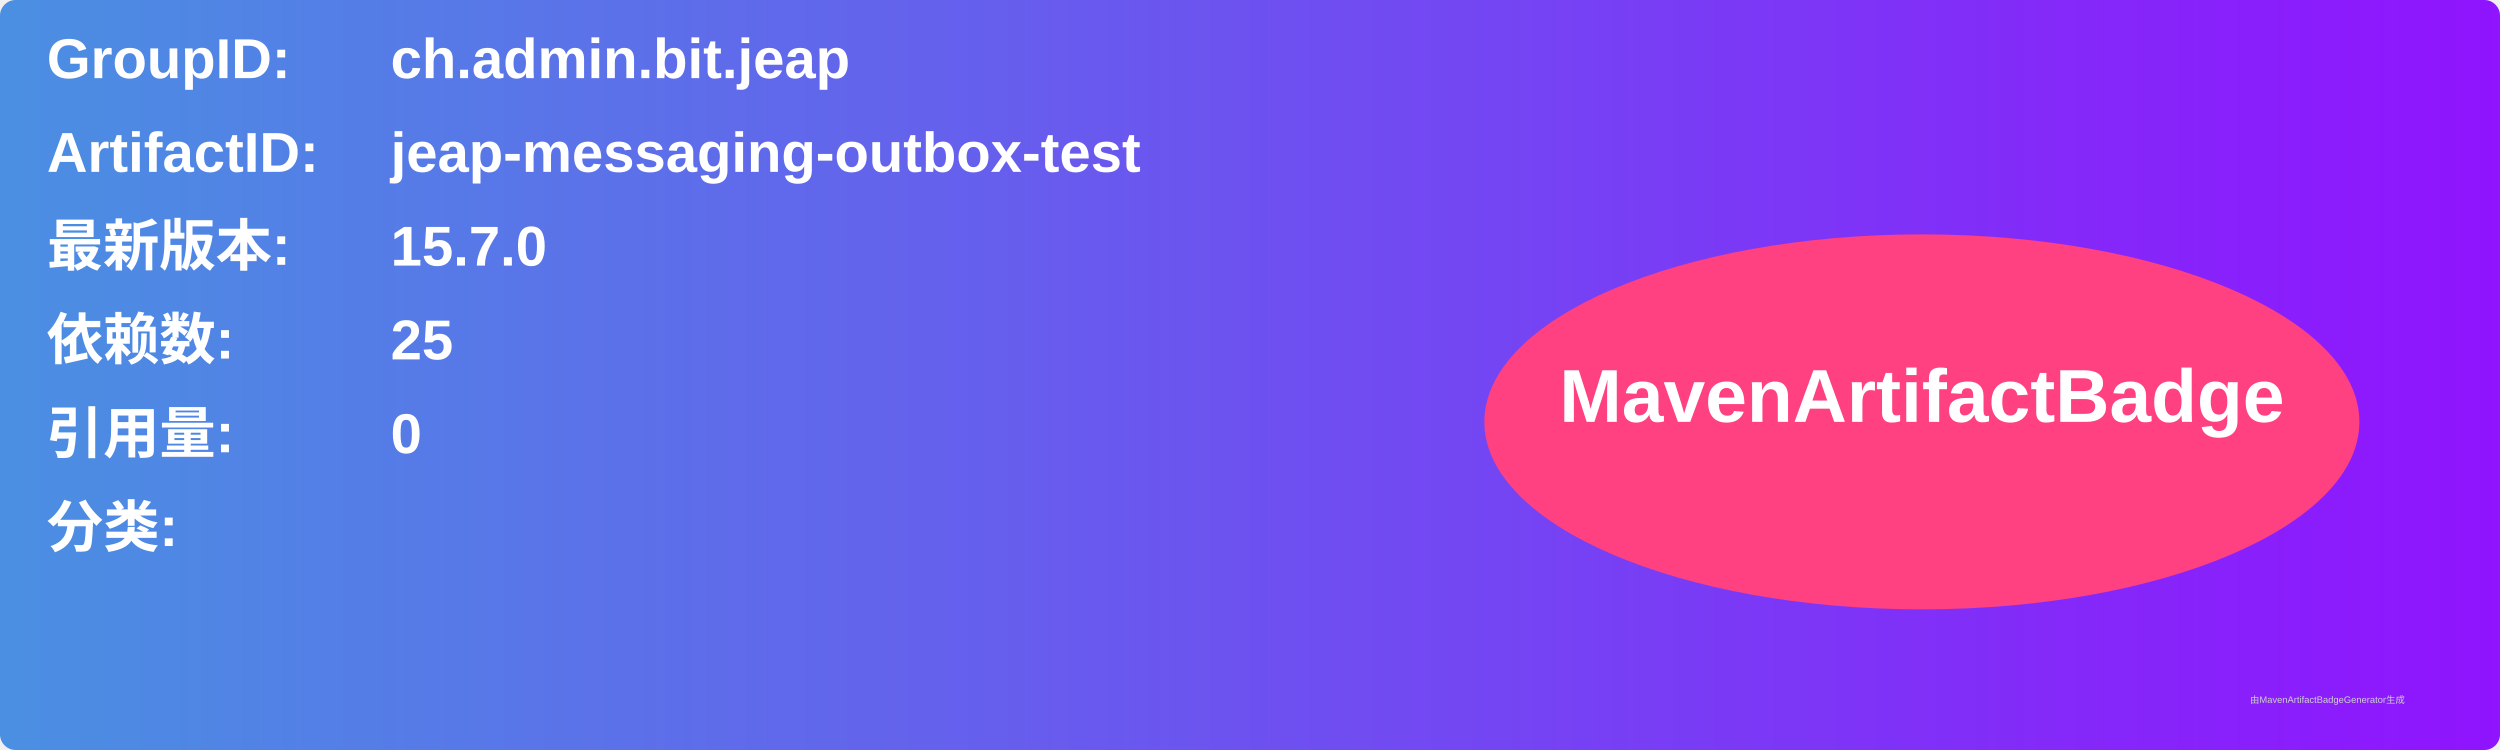
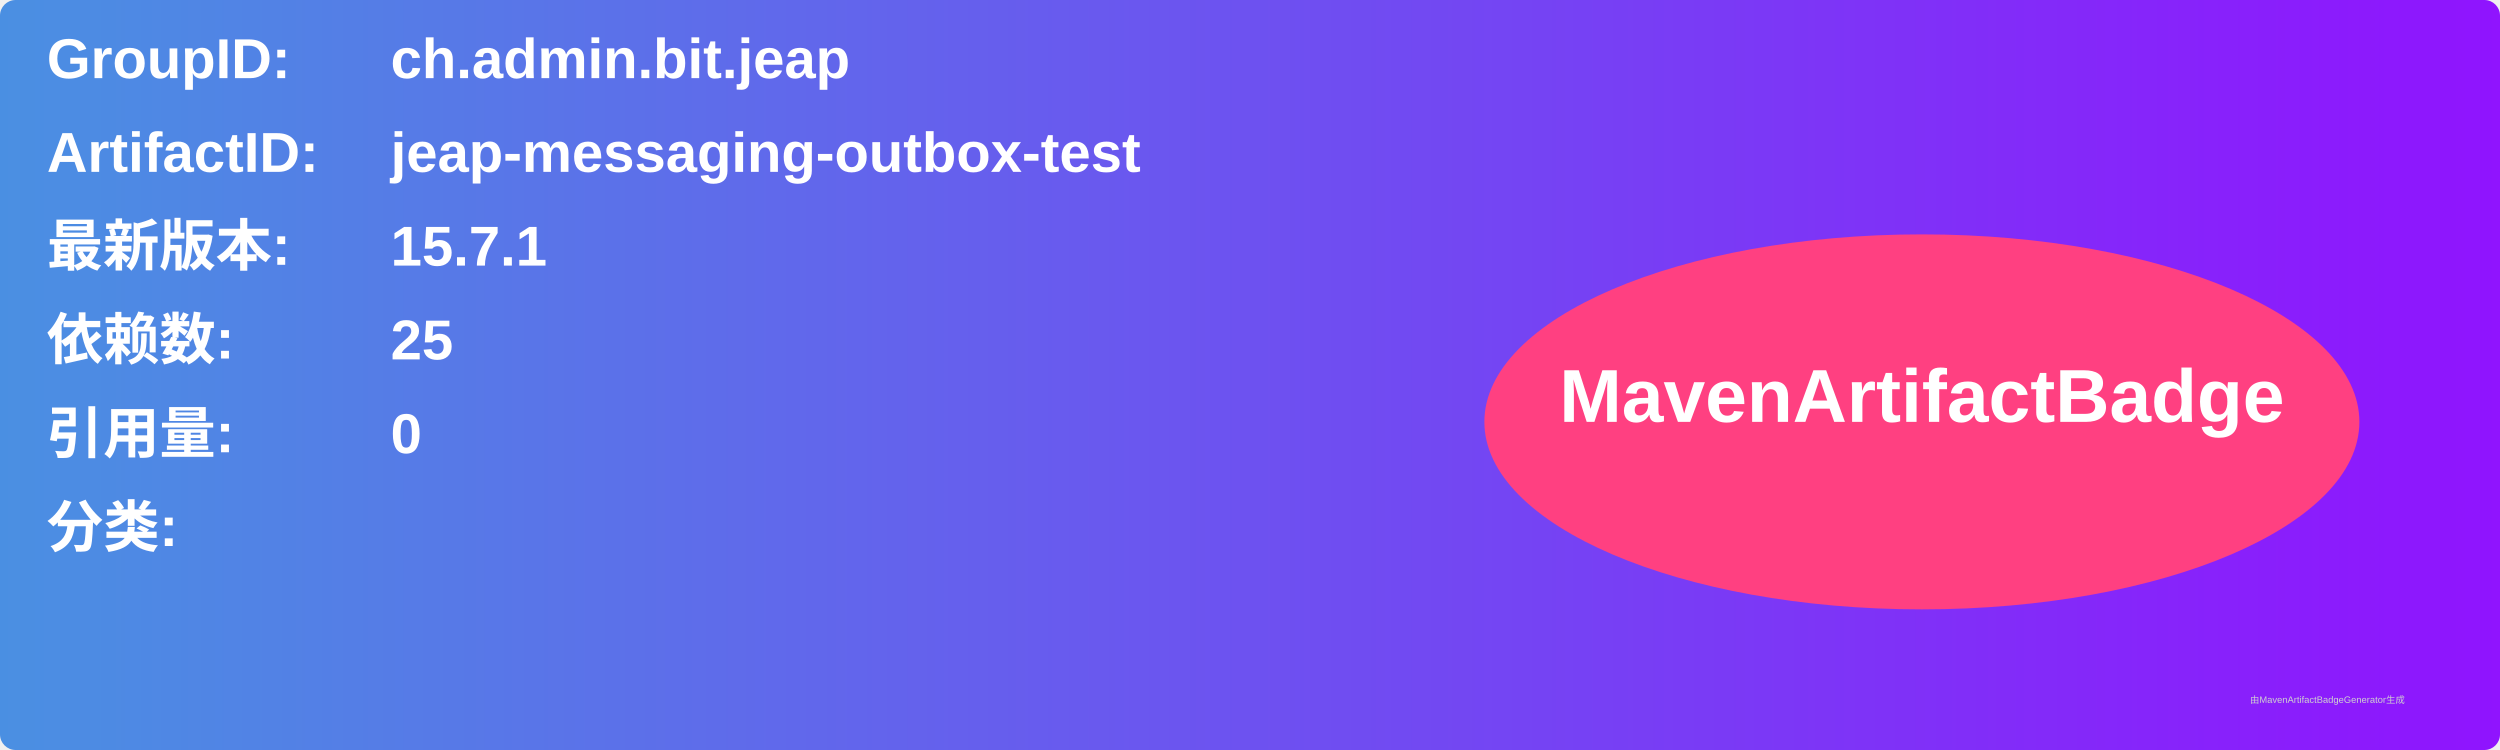
<svg xmlns="http://www.w3.org/2000/svg" width="800" height="240" viewBox="0 0 800 240">
  <linearGradient id="grad" x1="0%" y1="0%" x2="100%" y2="0%">
    <stop offset="0%" stop-color="#4a90e2" />
    <stop offset="100%" stop-color="#9013fe" />
  </linearGradient>
  <rect width="100%" height="100%" rx="5" ry="5" fill="url(#grad)" />
  <g transform="translate(15, 15)">
    <text x="0" y="10" font-family="Arial" font-size="18" fill="white" font-weight="bold" width="260">GroupID:</text>
    <text x="110" y="10" font-family="Arial" font-size="18" fill="white" font-weight="bold" width="460">ch.admin.bit.jeap</text>
    <text x="0" y="40" font-family="Arial" font-size="18" fill="white" font-weight="bold" width="260">ArtifactID:</text>
    <text x="110" y="40" font-family="Arial" font-size="18" fill="white" font-weight="bold" width="460">jeap-messaging-outbox-test</text>
    <text x="0" y="70" font-family="Arial" font-size="18" fill="white" font-weight="bold">最新版本:</text>
    <text x="110" y="70" font-family="Arial" font-size="18" fill="white" font-weight="bold">
-       <tspan font-weight="bold">15.7.0</tspan>
+       <tspan font-weight="bold">15.7.1</tspan>
    </text>
    <text x="0" y="100" font-family="Arial" font-size="18" fill="white" font-weight="bold">依赖数: </text>
    <text x="110" y="100" font-family="Arial" font-size="18" fill="white">
      <tspan font-weight="bold">25</tspan>
    </text>
    <text x="0" y="130" font-family="Arial" font-size="18" fill="white" font-weight="bold">引用量: </text>
    <text x="110" y="130" font-family="Arial" font-size="18" fill="white">
      <tspan font-weight="bold">0</tspan>
    </text>
    <text x="0" y="160" font-family="Arial" font-size="18" fill="white" font-weight="bold">分类:</text>
    <text x="10" y="190" font-family="Arial" font-size="10" fill="white">
      <tspan font-weight="bold" />
    </text>
    <ellipse cx="600" cy="120" rx="140" ry="60" fill="#ff4081" />
    <text x="600" y="120" text-anchor="middle" font-family="Arial" font-size="24" fill="white" font-weight="bold">MavenArtifactBadge</text>
  </g>
  <text x="720" y="225" font-family="Arial" font-size="3" fill="#d0d0d0">由MavenArtifactBadgeGenerator生成</text>
</svg>
